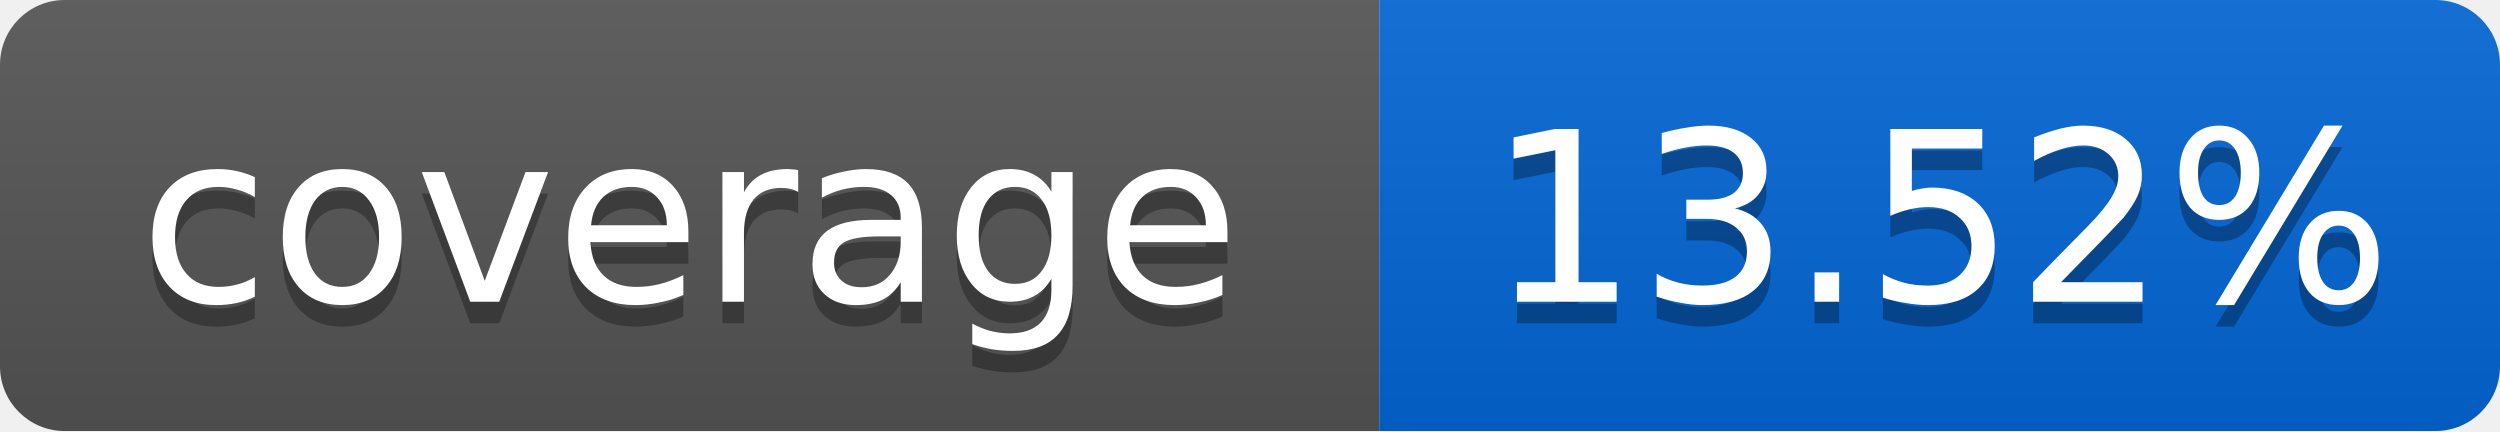
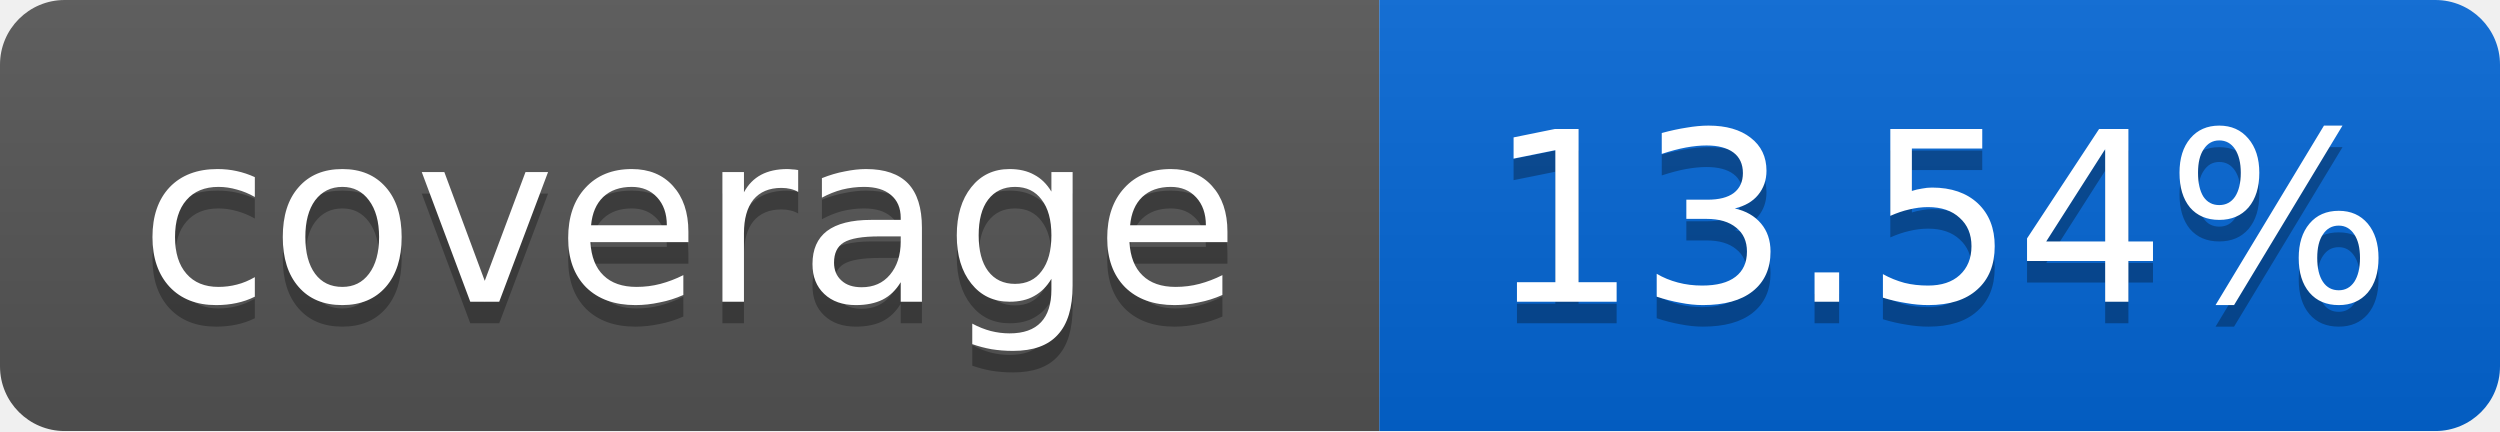
<svg xmlns="http://www.w3.org/2000/svg" width="116" height="20">
  <linearGradient id="smooth" x2="0" y2="100%">
    <stop offset="0" stop-color="#bbb" stop-opacity=".1" />
    <stop offset="1" stop-opacity=".1" />
  </linearGradient>
  <mask id="round">
    <rect width="116" height="20" rx="3" fill="#fff" />
  </mask>
  <g mask="url(#round)">
    <rect width="64" height="20" fill="#555" />
    <rect x="64" width="52" height="20" fill="#0366D6" />
    <rect width="116" height="20" fill="url(#smooth)" />
  </g>
  <g fill="#fff" text-anchor="middle" font-family="DejaVu Sans,Verdana,Geneva,sans-serif" font-size="11">
    <text x="32" y="15" fill="#010101" fill-opacity=".3">coverage</text>
    <text x="32" y="14">coverage</text>
-     <text x="90" y="15" fill="#010101" fill-opacity=".3">13.52%</text>
-     <text x="90" y="14">13.52%</text>
+     <text x="90" y="15" fill="#010101" fill-opacity=".3">13.54%</text>
+     <text x="90" y="14">13.54%</text>
  </g>
</svg>
